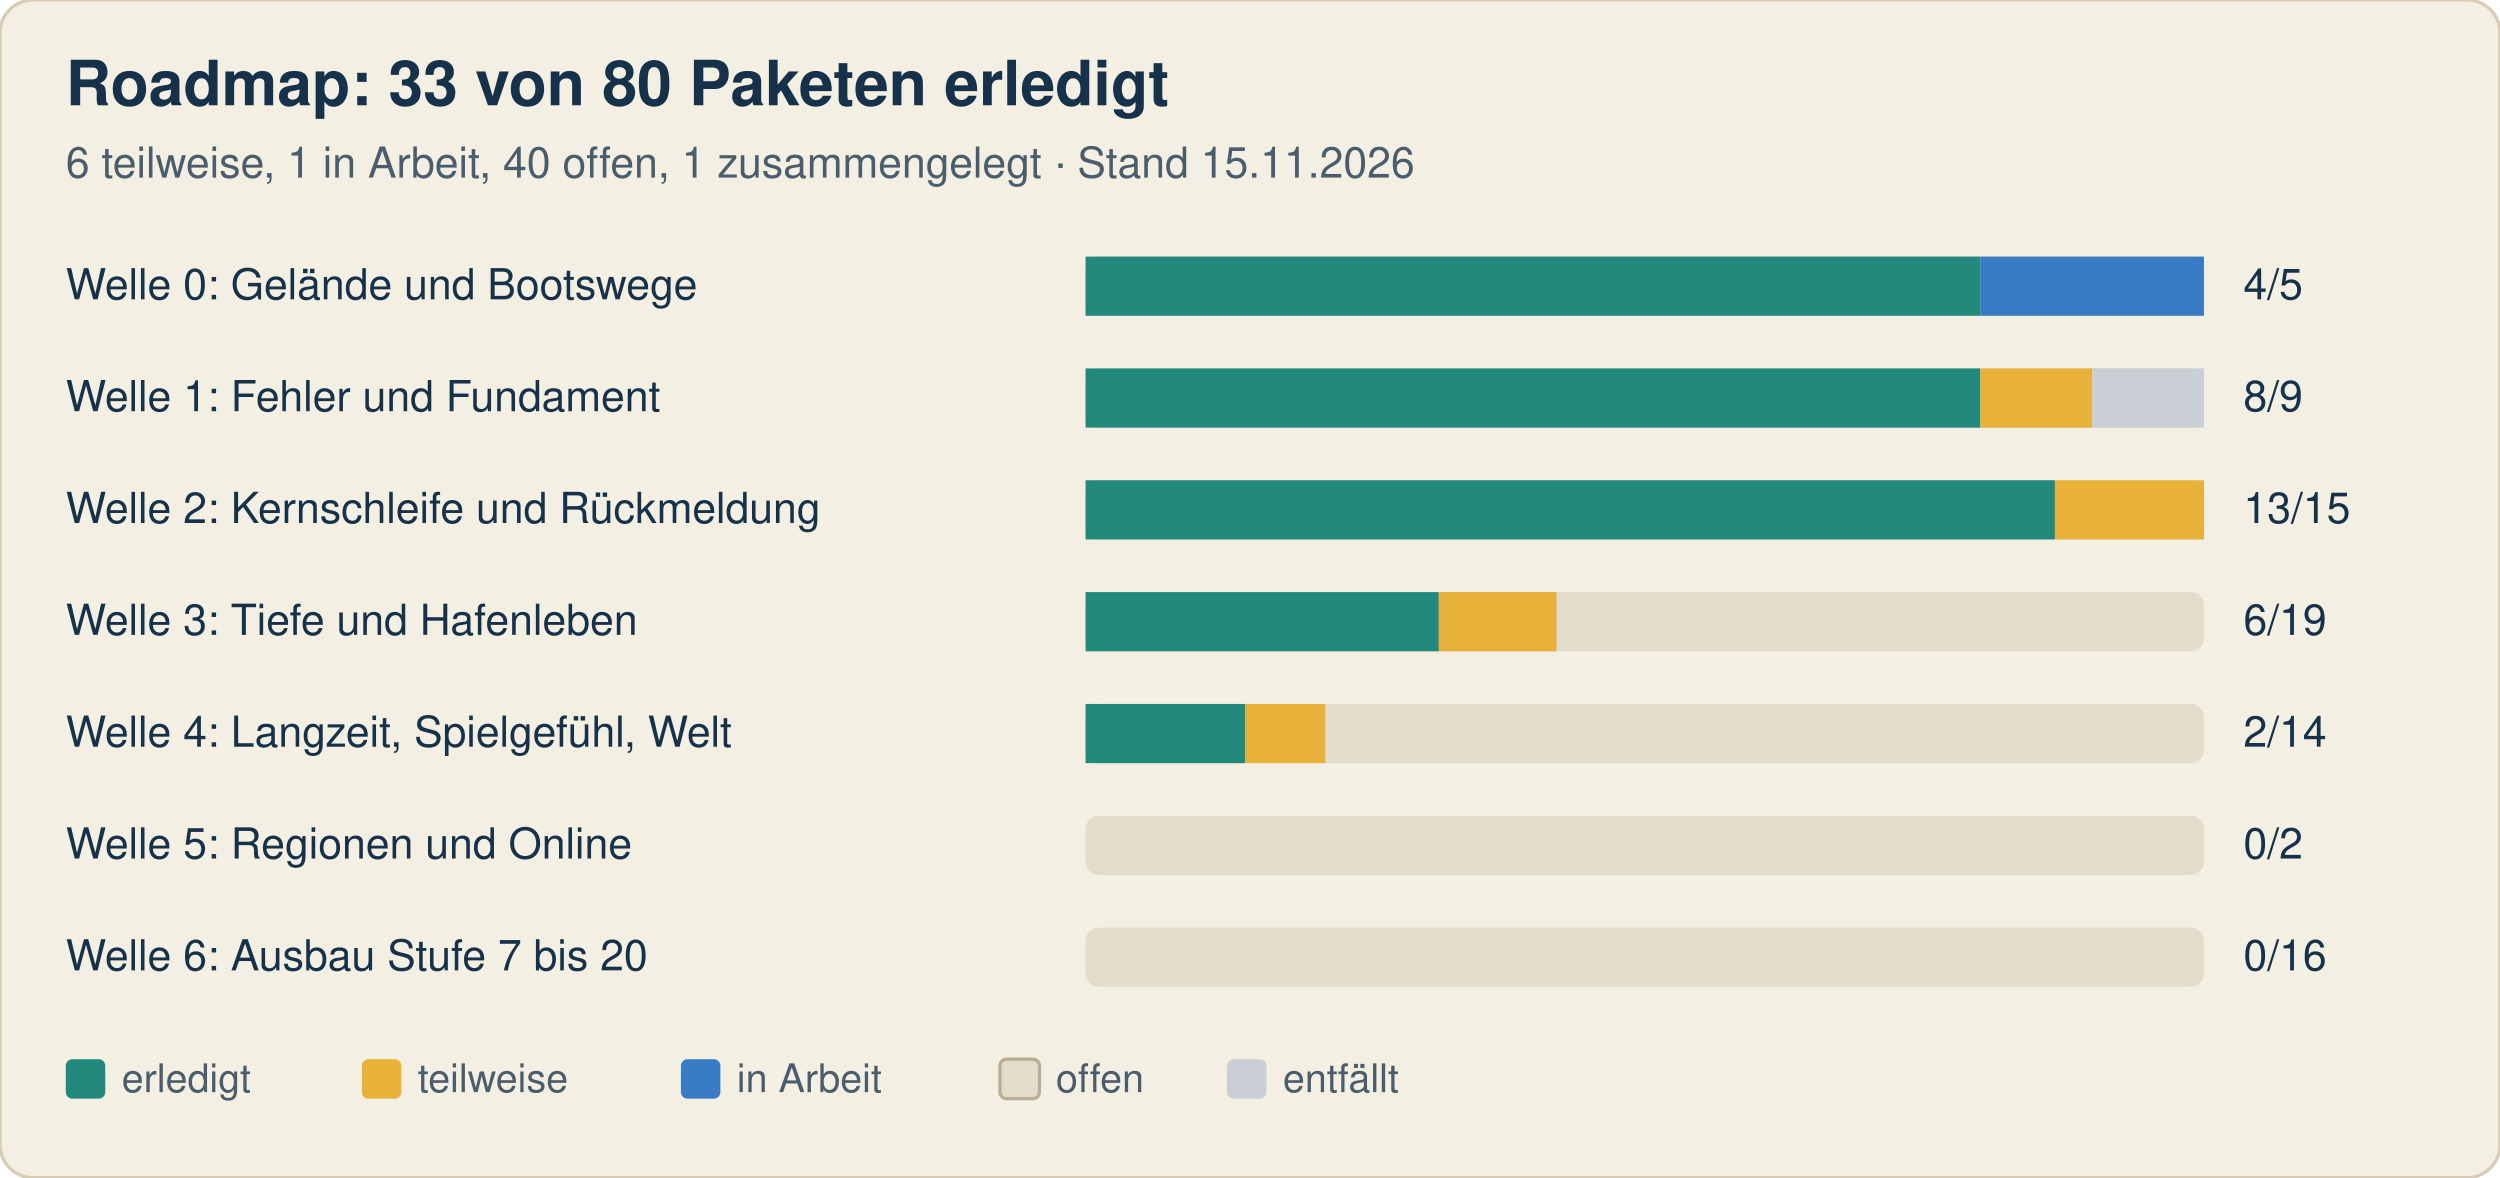
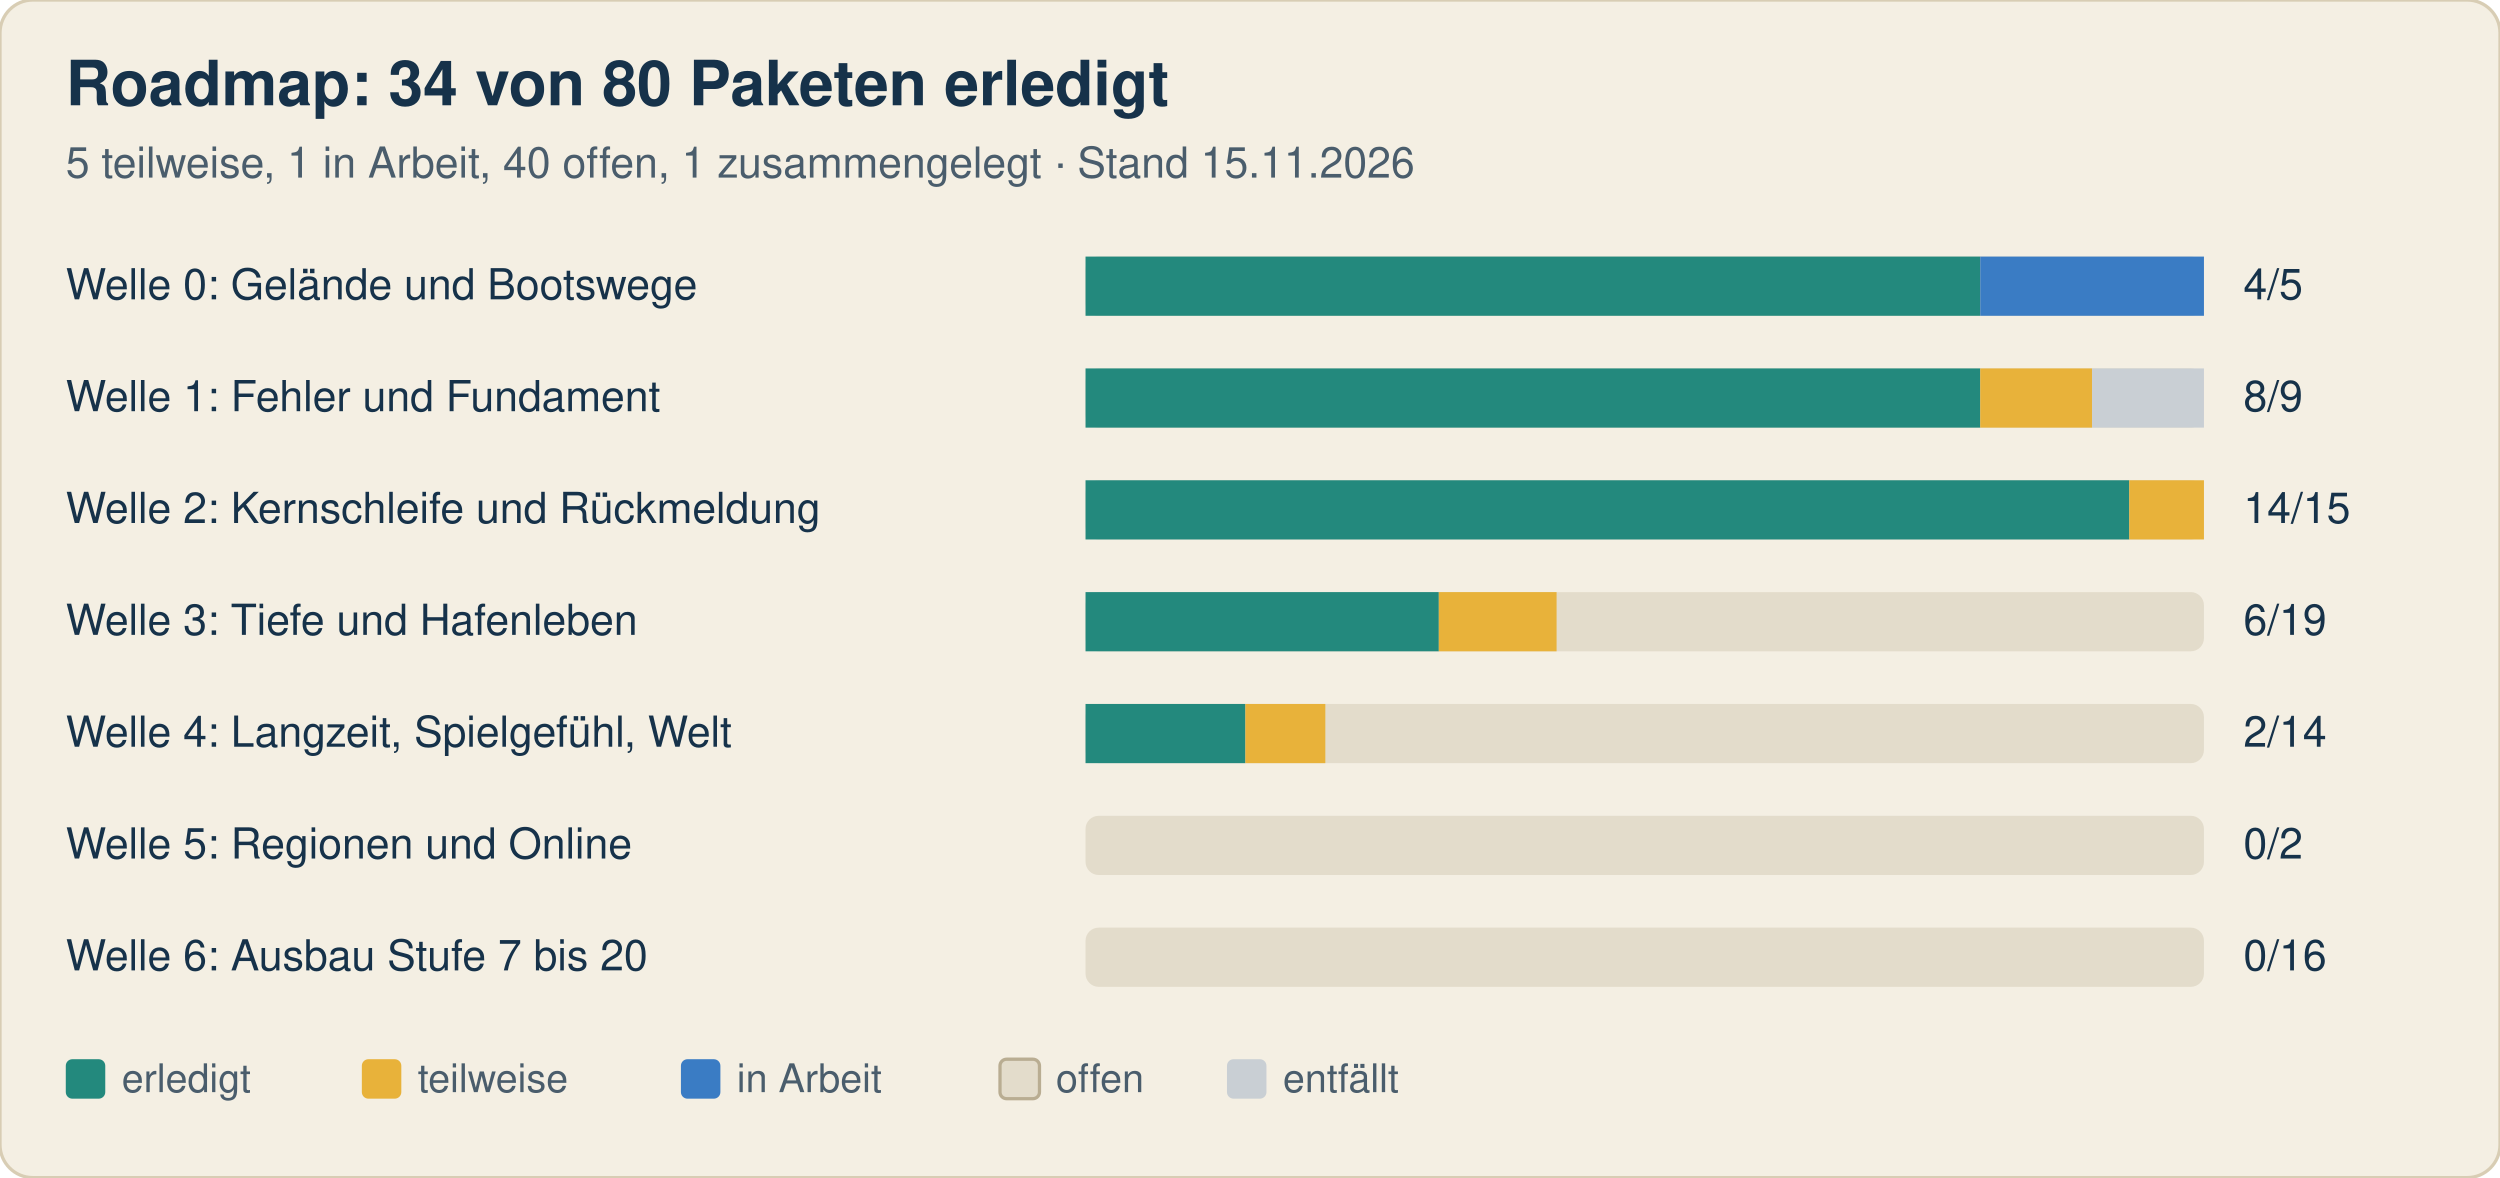
<svg xmlns="http://www.w3.org/2000/svg" width="760" height="358" viewBox="0 0 760 358" font-family="-apple-system, Segoe UI, Helvetica, Arial, sans-serif">
  <rect width="760" height="358" rx="10" fill="#f4efe3" stroke="#d8cdb4" />
-   <text x="20" y="32" font-size="19" font-weight="700" fill="#16324a">Roadmap: 33 von 80 Paketen erledigt</text>
-   <text x="20" y="54" font-size="13" fill="#4a5d6c">6 teilweise, 1 in Arbeit, 40 offen, 1 zusammengelegt · Stand 15.11.2026</text>
+   <text x="20" y="32" font-size="19" font-weight="700" fill="#16324a">Roadmap: 34 von 80 Paketen erledigt</text>
+   <text x="20" y="54" font-size="13" fill="#4a5d6c">5 teilweise, 1 in Arbeit, 40 offen, 1 zusammengelegt · Stand 15.11.2026</text>
  <text x="20" y="91" font-size="13" fill="#16324a">Welle 0: Gelände und Bootswege</text>
  <rect x="330" y="78" width="340" height="18" rx="4" fill="#e3dccb" />
  <rect x="330.0" y="78" width="272.0" height="18" fill="#23897d" />
  <rect x="602.0" y="78" width="68.0" height="18" fill="#3a7cc4" />
  <text x="682" y="91" font-size="13" fill="#16324a">4/5</text>
  <text x="20" y="125" font-size="13" fill="#16324a">Welle 1: Fehler und Fundament</text>
  <rect x="330" y="112" width="340" height="18" rx="4" fill="#e3dccb" />
  <rect x="330.0" y="112" width="272.0" height="18" fill="#23897d" />
  <rect x="602.0" y="112" width="34.0" height="18" fill="#e8b23a" />
  <rect x="636.0" y="112" width="34.0" height="18" fill="#c9cfd4" />
  <text x="682" y="125" font-size="13" fill="#16324a">8/9</text>
  <text x="20" y="159" font-size="13" fill="#16324a">Welle 2: Kernschleife und Rückmeldung</text>
  <rect x="330" y="146" width="340" height="18" rx="4" fill="#e3dccb" />
-   <rect x="330.0" y="146" width="294.7" height="18" fill="#23897d" />
-   <rect x="624.7" y="146" width="45.3" height="18" fill="#e8b23a" />
-   <text x="682" y="159" font-size="13" fill="#16324a">13/15</text>
+   <rect x="330.0" y="146" width="317.3" height="18" fill="#23897d" />
+   <rect x="647.3" y="146" width="22.7" height="18" fill="#e8b23a" />
+   <text x="682" y="159" font-size="13" fill="#16324a">14/15</text>
  <text x="20" y="193" font-size="13" fill="#16324a">Welle 3: Tiefe und Hafenleben</text>
  <rect x="330" y="180" width="340" height="18" rx="4" fill="#e3dccb" />
  <rect x="330.0" y="180" width="107.4" height="18" fill="#23897d" />
  <rect x="437.4" y="180" width="35.8" height="18" fill="#e8b23a" />
  <text x="682" y="193" font-size="13" fill="#16324a">6/19</text>
  <text x="20" y="227" font-size="13" fill="#16324a">Welle 4: Langzeit, Spielgefühl, Welt</text>
  <rect x="330" y="214" width="340" height="18" rx="4" fill="#e3dccb" />
  <rect x="330.0" y="214" width="48.6" height="18" fill="#23897d" />
  <rect x="378.6" y="214" width="24.3" height="18" fill="#e8b23a" />
  <text x="682" y="227" font-size="13" fill="#16324a">2/14</text>
  <text x="20" y="261" font-size="13" fill="#16324a">Welle 5: Regionen und Online</text>
  <rect x="330" y="248" width="340" height="18" rx="4" fill="#e3dccb" />
  <text x="682" y="261" font-size="13" fill="#16324a">0/2</text>
  <text x="20" y="295" font-size="13" fill="#16324a">Welle 6: Ausbau Stufe 7 bis 20</text>
  <rect x="330" y="282" width="340" height="18" rx="4" fill="#e3dccb" />
  <text x="682" y="295" font-size="13" fill="#16324a">0/16</text>
  <rect x="20" y="322" width="12" height="12" rx="2" fill="#23897d" />
  <text x="37" y="332" font-size="12" fill="#4a5d6c">erledigt</text>
  <rect x="110" y="322" width="12" height="12" rx="2" fill="#e8b23a" />
  <text x="127" y="332" font-size="12" fill="#4a5d6c">teilweise</text>
  <rect x="207" y="322" width="12" height="12" rx="2" fill="#3a7cc4" />
  <text x="224" y="332" font-size="12" fill="#4a5d6c">in Arbeit</text>
  <rect x="304" y="322" width="12" height="12" rx="2" fill="#e3dccb" stroke="#b9ad92" />
  <text x="321" y="332" font-size="12" fill="#4a5d6c">offen</text>
  <rect x="373" y="322" width="12" height="12" rx="2" fill="#c9cfd4" />
  <text x="390" y="332" font-size="12" fill="#4a5d6c">entfällt</text>
</svg>
